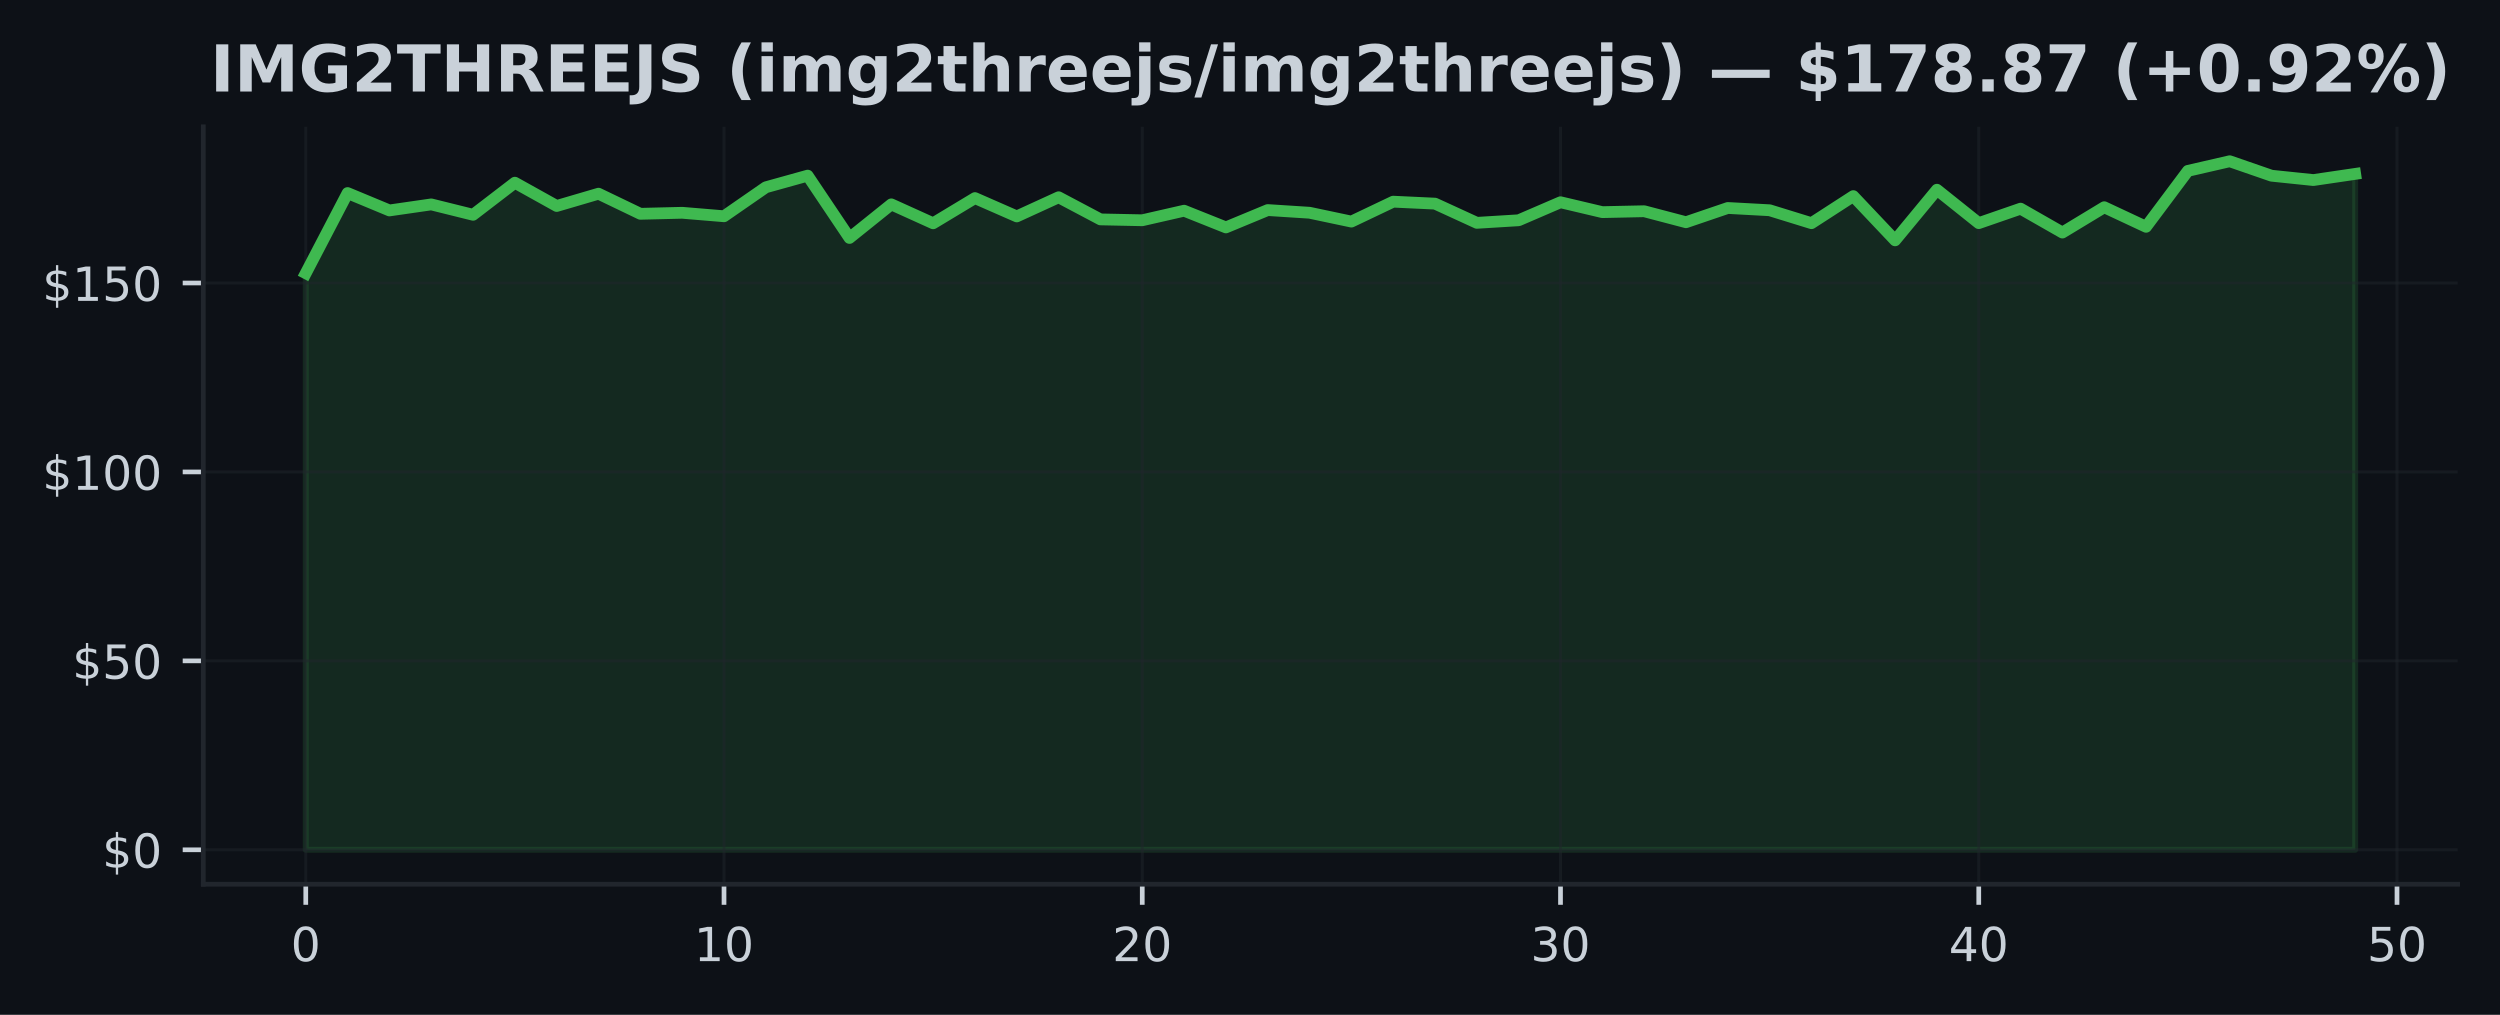
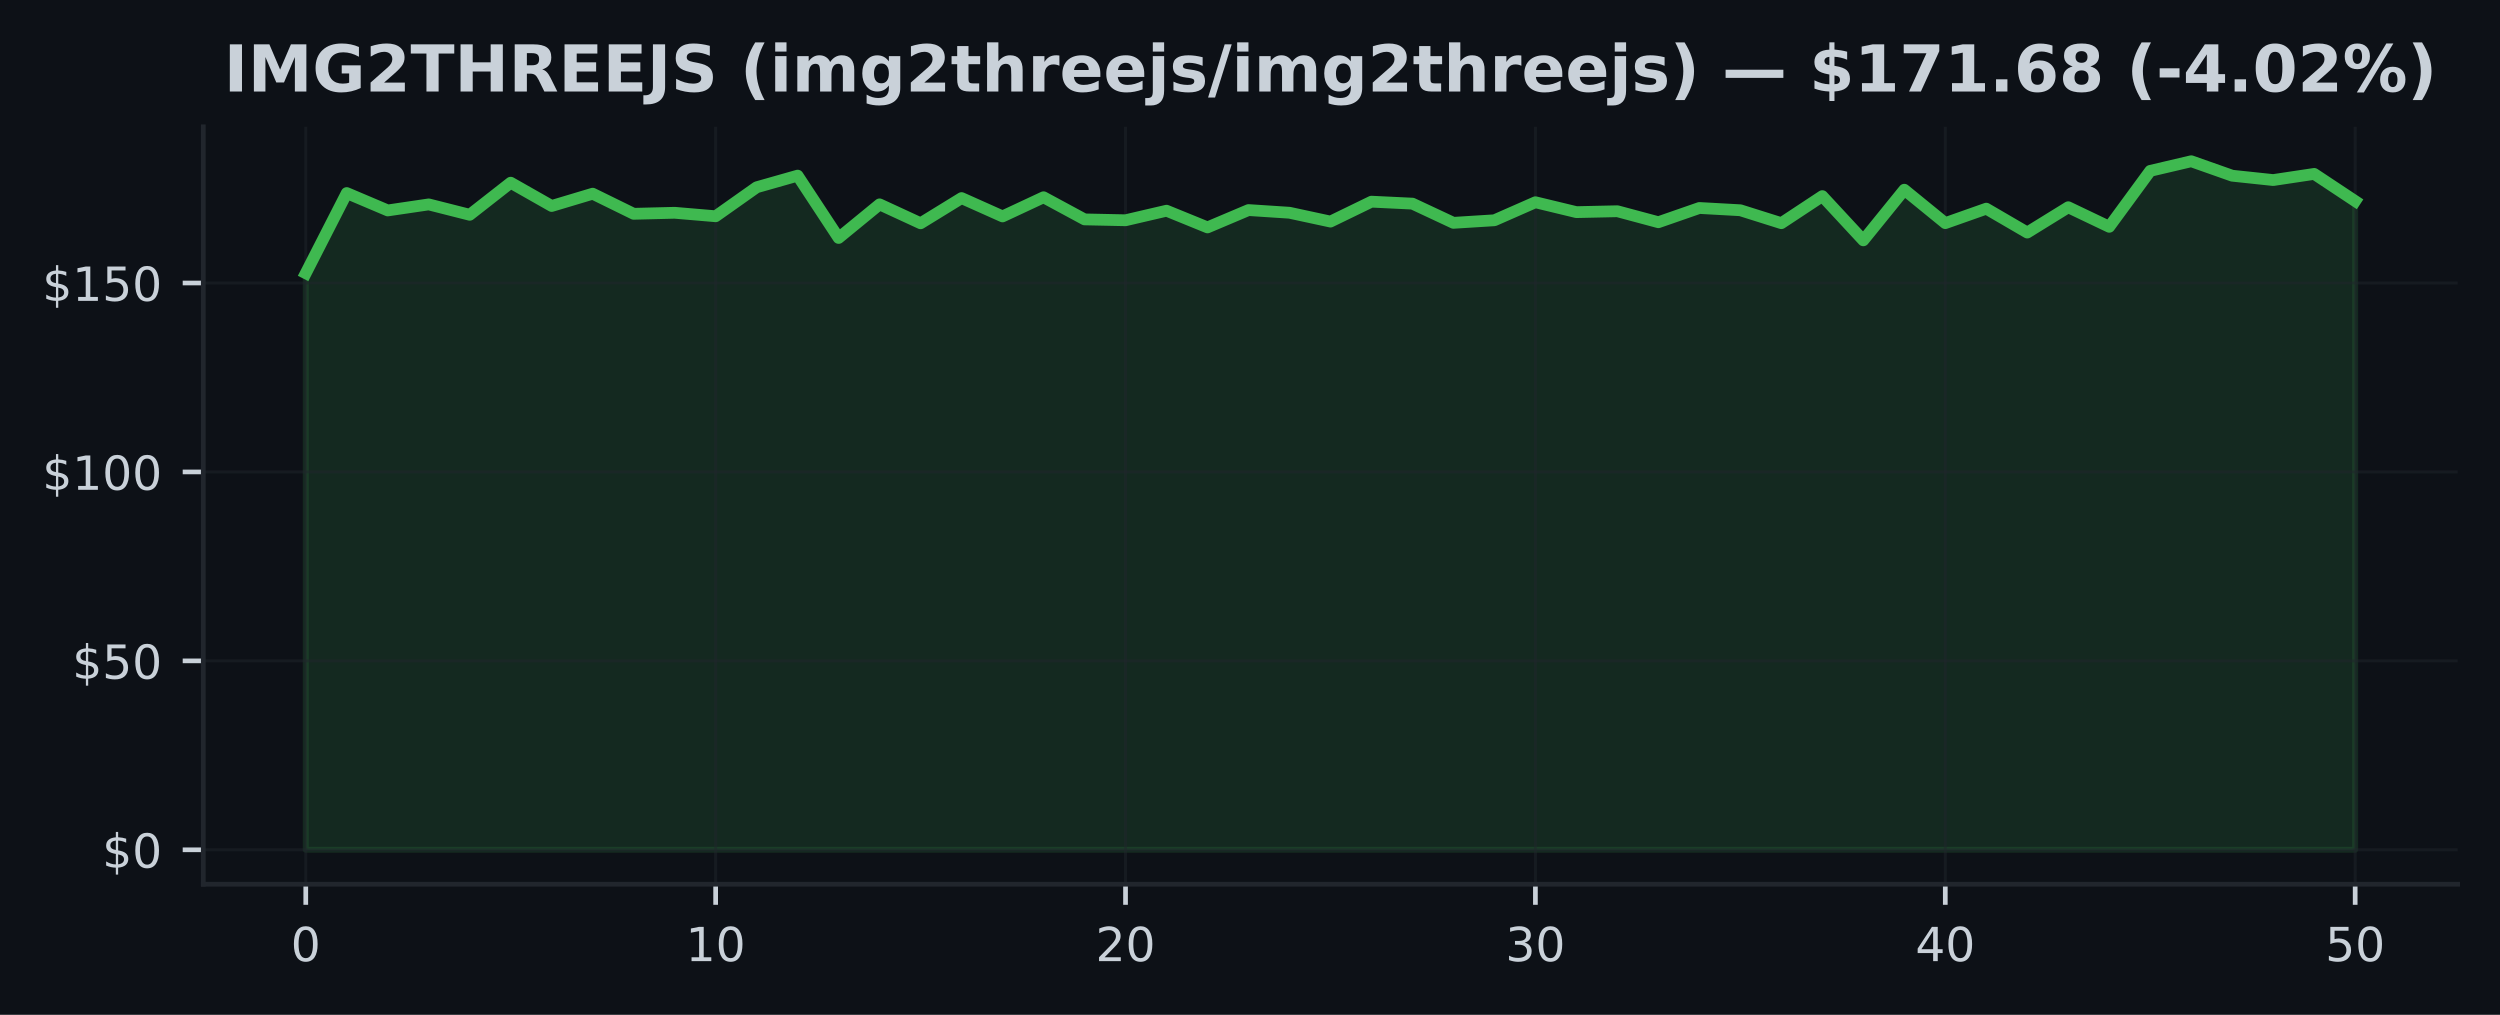
<svg xmlns="http://www.w3.org/2000/svg" xmlns:xlink="http://www.w3.org/1999/xlink" width="425pt" height="172.518pt" viewBox="0 0 425 172.518" version="1.1">
  <defs>
    <style type="text/css">*{stroke-linejoin: round; stroke-linecap: butt}</style>
  </defs>
  <g id="figure_1">
    <g id="patch_1">
      <path d="M 0 172.518  L 425 172.518  L 425 0  L 0 0  z " style="fill: #0d1117" />
    </g>
    <g id="axes_1">
      <g id="patch_2">
        <path d="M 34.56 150.318  L 417.8 150.318  L 417.8 21.558  L 34.56 21.558  z " style="fill: #0d1117" />
      </g>
      <g id="FillBetweenPolyCollection_1">
        <defs>
-           <path id="mef0cad6eb2" d="M 51.98 -28.053  L 51.98 -126.067  L 59.09 -139.698  L 66.2 -136.743  L 73.311 -137.771  L 80.421 -136.005  L 87.531 -141.459  L 94.641 -137.501  L 101.751 -139.589  L 108.862 -136.172  L 115.972 -136.345  L 123.082 -135.754  L 130.192 -140.681  L 137.302 -142.66  L 144.413 -132.067  L 151.523 -137.778  L 158.633 -134.559  L 165.743 -138.844  L 172.853 -135.729  L 179.964 -138.985  L 187.074 -135.221  L 194.184 -135.073  L 201.294 -136.699  L 208.404 -133.859  L 215.515 -136.808  L 222.625 -136.352  L 229.735 -134.848  L 236.845 -138.234  L 243.956 -137.9  L 251.066 -134.636  L 258.176 -135.073  L 265.286 -138.137  L 272.396 -136.454  L 279.507 -136.609  L 286.617 -134.739  L 293.727 -137.161  L 300.837 -136.776  L 307.947 -134.579  L 315.058 -139.178  L 322.168 -131.662  L 329.278 -140.264  L 336.388 -134.585  L 343.498 -137.045  L 350.609 -132.986  L 357.719 -137.29  L 364.829 -133.962  L 371.939 -143.469  L 379.049 -145.107  L 386.16 -142.647  L 393.27 -141.908  L 400.38 -142.955  L 400.38 -28.053  L 400.38 -28.053  L 393.27 -28.053  L 386.16 -28.053  L 379.049 -28.053  L 371.939 -28.053  L 364.829 -28.053  L 357.719 -28.053  L 350.609 -28.053  L 343.498 -28.053  L 336.388 -28.053  L 329.278 -28.053  L 322.168 -28.053  L 315.058 -28.053  L 307.947 -28.053  L 300.837 -28.053  L 293.727 -28.053  L 286.617 -28.053  L 279.507 -28.053  L 272.396 -28.053  L 265.286 -28.053  L 258.176 -28.053  L 251.066 -28.053  L 243.956 -28.053  L 236.845 -28.053  L 229.735 -28.053  L 222.625 -28.053  L 215.515 -28.053  L 208.404 -28.053  L 201.294 -28.053  L 194.184 -28.053  L 187.074 -28.053  L 179.964 -28.053  L 172.853 -28.053  L 165.743 -28.053  L 158.633 -28.053  L 151.523 -28.053  L 144.413 -28.053  L 137.302 -28.053  L 130.192 -28.053  L 123.082 -28.053  L 115.972 -28.053  L 108.862 -28.053  L 101.751 -28.053  L 94.641 -28.053  L 87.531 -28.053  L 80.421 -28.053  L 73.311 -28.053  L 66.2 -28.053  L 59.09 -28.053  L 51.98 -28.053  z " style="stroke: #3fb950; stroke-opacity: 0.15" />
+           <path id="mf35c13f6d4" d="M 51.98 -28.053  L 51.98 -126.067  L 58.948 -139.698  L 65.916 -136.743  L 72.884 -137.771  L 79.852 -136.005  L 86.82 -141.459  L 93.788 -137.501  L 100.756 -139.589  L 107.724 -136.172  L 114.692 -136.345  L 121.66 -135.754  L 128.628 -140.681  L 135.596 -142.66  L 142.564 -132.067  L 149.532 -137.778  L 156.5 -134.559  L 163.468 -138.844  L 170.436 -135.729  L 177.404 -138.985  L 184.372 -135.221  L 191.34 -135.073  L 198.308 -136.699  L 205.276 -133.859  L 212.244 -136.808  L 219.212 -136.352  L 226.18 -134.848  L 233.148 -138.234  L 240.116 -137.9  L 247.084 -134.636  L 254.052 -135.073  L 261.02 -138.137  L 267.988 -136.454  L 274.956 -136.609  L 281.924 -134.739  L 288.892 -137.161  L 295.86 -136.776  L 302.828 -134.579  L 309.796 -139.178  L 316.764 -131.662  L 323.732 -140.264  L 330.7 -134.585  L 337.668 -137.045  L 344.636 -132.986  L 351.604 -137.29  L 358.572 -133.962  L 365.54 -143.469  L 372.508 -145.107  L 379.476 -142.647  L 386.444 -141.908  L 393.412 -142.955  L 400.38 -138.337  L 400.38 -28.053  L 400.38 -28.053  L 393.412 -28.053  L 386.444 -28.053  L 379.476 -28.053  L 372.508 -28.053  L 365.54 -28.053  L 358.572 -28.053  L 351.604 -28.053  L 344.636 -28.053  L 337.668 -28.053  L 330.7 -28.053  L 323.732 -28.053  L 316.764 -28.053  L 309.796 -28.053  L 302.828 -28.053  L 295.86 -28.053  L 288.892 -28.053  L 281.924 -28.053  L 274.956 -28.053  L 267.988 -28.053  L 261.02 -28.053  L 254.052 -28.053  L 247.084 -28.053  L 240.116 -28.053  L 233.148 -28.053  L 226.18 -28.053  L 219.212 -28.053  L 212.244 -28.053  L 205.276 -28.053  L 198.308 -28.053  L 191.34 -28.053  L 184.372 -28.053  L 177.404 -28.053  L 170.436 -28.053  L 163.468 -28.053  L 156.5 -28.053  L 149.532 -28.053  L 142.564 -28.053  L 135.596 -28.053  L 128.628 -28.053  L 121.66 -28.053  L 114.692 -28.053  L 107.724 -28.053  L 100.756 -28.053  L 93.788 -28.053  L 86.82 -28.053  L 79.852 -28.053  L 72.884 -28.053  L 65.916 -28.053  L 58.948 -28.053  L 51.98 -28.053  z " style="stroke: #3fb950; stroke-opacity: 0.15" />
        </defs>
-         <g clip-path="url(#pb74f7e41b8)">
-           <use xlink:href="#mef0cad6eb2" x="0" y="172.518" style="fill: #3fb950; fill-opacity: 0.15; stroke: #3fb950; stroke-opacity: 0.15" />
+         <g clip-path="url(#p8107d7c7e3)">
+           <use xlink:href="#mf35c13f6d4" x="0" y="172.518" style="fill: #3fb950; fill-opacity: 0.15; stroke: #3fb950; stroke-opacity: 0.15" />
        </g>
      </g>
      <g id="matplotlib.axis_1">
        <g id="xtick_1">
          <g id="line2d_1">
-             <path d="M 51.98 150.318  L 51.98 21.558  " clip-path="url(#pb74f7e41b8)" style="fill: none; stroke: #21262d; stroke-opacity: 0.5; stroke-width: 0.5; stroke-linecap: square" />
+             <path d="M 51.98 150.318  L 51.98 21.558  " clip-path="url(#p8107d7c7e3)" style="fill: none; stroke: #21262d; stroke-opacity: 0.5; stroke-width: 0.5; stroke-linecap: square" />
          </g>
          <g id="line2d_2">
            <defs>
-               <path id="ma896ce52c9" d="M 0 0  L 0 3.5  " style="stroke: #c9d1d9; stroke-width: 0.8" />
+               <path id="mbbe0fc9369" d="M 0 0  L 0 3.5  " style="stroke: #c9d1d9; stroke-width: 0.8" />
            </defs>
            <g>
-               <use xlink:href="#ma896ce52c9" x="51.98" y="150.318" style="fill: #c9d1d9; stroke: #c9d1d9; stroke-width: 0.8" />
+               <use xlink:href="#mbbe0fc9369" x="51.98" y="150.318" style="fill: #c9d1d9; stroke: #c9d1d9; stroke-width: 0.8" />
            </g>
          </g>
          <g id="text_1">
            <g style="fill: #c9d1d9" transform="translate(49.435 163.3964) scale(0.08 -0.08)">
              <defs>
                <path id="DejaVuSans-13" d="M 2034 4250  Q 1547 4250 1301 3770  Q 1056 3291 1056 2328  Q 1056 1369 1301 889  Q 1547 409 2034 409  Q 2525 409 2770 889  Q 3016 1369 3016 2328  Q 3016 3291 2770 3770  Q 2525 4250 2034 4250  z M 2034 4750  Q 2819 4750 3233 4129  Q 3647 3509 3647 2328  Q 3647 1150 3233 529  Q 2819 -91 2034 -91  Q 1250 -91 836 529  Q 422 1150 422 2328  Q 422 3509 836 4129  Q 1250 4750 2034 4750  z " transform="scale(0.015625)" />
              </defs>
              <use xlink:href="#DejaVuSans-13" />
            </g>
          </g>
        </g>
        <g id="xtick_2">
          <g id="line2d_3">
-             <path d="M 123.082 150.318  L 123.082 21.558  " clip-path="url(#pb74f7e41b8)" style="fill: none; stroke: #21262d; stroke-opacity: 0.5; stroke-width: 0.5; stroke-linecap: square" />
+             <path d="M 121.66 150.318  L 121.66 21.558  " clip-path="url(#p8107d7c7e3)" style="fill: none; stroke: #21262d; stroke-opacity: 0.5; stroke-width: 0.5; stroke-linecap: square" />
          </g>
          <g id="line2d_4">
            <g>
-               <use xlink:href="#ma896ce52c9" x="123.082" y="150.318" style="fill: #c9d1d9; stroke: #c9d1d9; stroke-width: 0.8" />
+               <use xlink:href="#mbbe0fc9369" x="121.66" y="150.318" style="fill: #c9d1d9; stroke: #c9d1d9; stroke-width: 0.8" />
            </g>
          </g>
          <g id="text_2">
-             <g style="fill: #c9d1d9" transform="translate(117.992 163.3964) scale(0.08 -0.08)">
+             <g style="fill: #c9d1d9" transform="translate(116.57 163.3964) scale(0.08 -0.08)">
              <defs>
                <path id="DejaVuSans-14" d="M 794 531  L 1825 531  L 1825 4091  L 703 3866  L 703 4441  L 1819 4666  L 2450 4666  L 2450 531  L 3481 531  L 3481 0  L 794 0  L 794 531  z " transform="scale(0.015625)" />
              </defs>
              <use xlink:href="#DejaVuSans-14" />
              <use xlink:href="#DejaVuSans-13" transform="translate(63.625 0)" />
            </g>
          </g>
        </g>
        <g id="xtick_3">
          <g id="line2d_5">
-             <path d="M 194.184 150.318  L 194.184 21.558  " clip-path="url(#pb74f7e41b8)" style="fill: none; stroke: #21262d; stroke-opacity: 0.5; stroke-width: 0.5; stroke-linecap: square" />
+             <path d="M 191.34 150.318  L 191.34 21.558  " clip-path="url(#p8107d7c7e3)" style="fill: none; stroke: #21262d; stroke-opacity: 0.5; stroke-width: 0.5; stroke-linecap: square" />
          </g>
          <g id="line2d_6">
            <g>
-               <use xlink:href="#ma896ce52c9" x="194.184" y="150.318" style="fill: #c9d1d9; stroke: #c9d1d9; stroke-width: 0.8" />
+               <use xlink:href="#mbbe0fc9369" x="191.34" y="150.318" style="fill: #c9d1d9; stroke: #c9d1d9; stroke-width: 0.8" />
            </g>
          </g>
          <g id="text_3">
-             <g style="fill: #c9d1d9" transform="translate(189.0941 163.3964) scale(0.08 -0.08)">
+             <g style="fill: #c9d1d9" transform="translate(186.25 163.3964) scale(0.08 -0.08)">
              <defs>
                <path id="DejaVuSans-15" d="M 1228 531  L 3431 531  L 3431 0  L 469 0  L 469 531  Q 828 903 1448 1529  Q 2069 2156 2228 2338  Q 2531 2678 2651 2914  Q 2772 3150 2772 3378  Q 2772 3750 2511 3984  Q 2250 4219 1831 4219  Q 1534 4219 1204 4116  Q 875 4013 500 3803  L 500 4441  Q 881 4594 1212 4672  Q 1544 4750 1819 4750  Q 2544 4750 2975 4387  Q 3406 4025 3406 3419  Q 3406 3131 3298 2873  Q 3191 2616 2906 2266  Q 2828 2175 2409 1742  Q 1991 1309 1228 531  z " transform="scale(0.015625)" />
              </defs>
              <use xlink:href="#DejaVuSans-15" />
              <use xlink:href="#DejaVuSans-13" transform="translate(63.625 0)" />
            </g>
          </g>
        </g>
        <g id="xtick_4">
          <g id="line2d_7">
-             <path d="M 265.286 150.318  L 265.286 21.558  " clip-path="url(#pb74f7e41b8)" style="fill: none; stroke: #21262d; stroke-opacity: 0.5; stroke-width: 0.5; stroke-linecap: square" />
+             <path d="M 261.02 150.318  L 261.02 21.558  " clip-path="url(#p8107d7c7e3)" style="fill: none; stroke: #21262d; stroke-opacity: 0.5; stroke-width: 0.5; stroke-linecap: square" />
          </g>
          <g id="line2d_8">
            <g>
-               <use xlink:href="#ma896ce52c9" x="265.286" y="150.318" style="fill: #c9d1d9; stroke: #c9d1d9; stroke-width: 0.8" />
+               <use xlink:href="#mbbe0fc9369" x="261.02" y="150.318" style="fill: #c9d1d9; stroke: #c9d1d9; stroke-width: 0.8" />
            </g>
          </g>
          <g id="text_4">
-             <g style="fill: #c9d1d9" transform="translate(260.1961 163.3964) scale(0.08 -0.08)">
+             <g style="fill: #c9d1d9" transform="translate(255.93 163.3964) scale(0.08 -0.08)">
              <defs>
                <path id="DejaVuSans-16" d="M 2597 2516  Q 3050 2419 3304 2112  Q 3559 1806 3559 1356  Q 3559 666 3084 287  Q 2609 -91 1734 -91  Q 1441 -91 1130 -33  Q 819 25 488 141  L 488 750  Q 750 597 1062 519  Q 1375 441 1716 441  Q 2309 441 2620 675  Q 2931 909 2931 1356  Q 2931 1769 2642 2001  Q 2353 2234 1838 2234  L 1294 2234  L 1294 2753  L 1863 2753  Q 2328 2753 2575 2939  Q 2822 3125 2822 3475  Q 2822 3834 2567 4026  Q 2313 4219 1838 4219  Q 1578 4219 1281 4162  Q 984 4106 628 3988  L 628 4550  Q 988 4650 1302 4700  Q 1616 4750 1894 4750  Q 2613 4750 3031 4423  Q 3450 4097 3450 3541  Q 3450 3153 3228 2886  Q 3006 2619 2597 2516  z " transform="scale(0.015625)" />
              </defs>
              <use xlink:href="#DejaVuSans-16" />
              <use xlink:href="#DejaVuSans-13" transform="translate(63.625 0)" />
            </g>
          </g>
        </g>
        <g id="xtick_5">
          <g id="line2d_9">
-             <path d="M 336.388 150.318  L 336.388 21.558  " clip-path="url(#pb74f7e41b8)" style="fill: none; stroke: #21262d; stroke-opacity: 0.5; stroke-width: 0.5; stroke-linecap: square" />
+             <path d="M 330.7 150.318  L 330.7 21.558  " clip-path="url(#p8107d7c7e3)" style="fill: none; stroke: #21262d; stroke-opacity: 0.5; stroke-width: 0.5; stroke-linecap: square" />
          </g>
          <g id="line2d_10">
            <g>
-               <use xlink:href="#ma896ce52c9" x="336.388" y="150.318" style="fill: #c9d1d9; stroke: #c9d1d9; stroke-width: 0.8" />
+               <use xlink:href="#mbbe0fc9369" x="330.7" y="150.318" style="fill: #c9d1d9; stroke: #c9d1d9; stroke-width: 0.8" />
            </g>
          </g>
          <g id="text_5">
-             <g style="fill: #c9d1d9" transform="translate(331.2982 163.3964) scale(0.08 -0.08)">
+             <g style="fill: #c9d1d9" transform="translate(325.61 163.3964) scale(0.08 -0.08)">
              <defs>
                <path id="DejaVuSans-17" d="M 2419 4116  L 825 1625  L 2419 1625  L 2419 4116  z M 2253 4666  L 3047 4666  L 3047 1625  L 3713 1625  L 3713 1100  L 3047 1100  L 3047 0  L 2419 0  L 2419 1100  L 313 1100  L 313 1709  L 2253 4666  z " transform="scale(0.015625)" />
              </defs>
              <use xlink:href="#DejaVuSans-17" />
              <use xlink:href="#DejaVuSans-13" transform="translate(63.625 0)" />
            </g>
          </g>
        </g>
        <g id="xtick_6">
          <g id="line2d_11">
-             <path d="M 407.49 150.318  L 407.49 21.558  " clip-path="url(#pb74f7e41b8)" style="fill: none; stroke: #21262d; stroke-opacity: 0.5; stroke-width: 0.5; stroke-linecap: square" />
+             <path d="M 400.38 150.318  L 400.38 21.558  " clip-path="url(#p8107d7c7e3)" style="fill: none; stroke: #21262d; stroke-opacity: 0.5; stroke-width: 0.5; stroke-linecap: square" />
          </g>
          <g id="line2d_12">
            <g>
-               <use xlink:href="#ma896ce52c9" x="407.49" y="150.318" style="fill: #c9d1d9; stroke: #c9d1d9; stroke-width: 0.8" />
+               <use xlink:href="#mbbe0fc9369" x="400.38" y="150.318" style="fill: #c9d1d9; stroke: #c9d1d9; stroke-width: 0.8" />
            </g>
          </g>
          <g id="text_6">
-             <g style="fill: #c9d1d9" transform="translate(402.4002 163.3964) scale(0.08 -0.08)">
+             <g style="fill: #c9d1d9" transform="translate(395.29 163.3964) scale(0.08 -0.08)">
              <defs>
                <path id="DejaVuSans-18" d="M 691 4666  L 3169 4666  L 3169 4134  L 1269 4134  L 1269 2991  Q 1406 3038 1543 3061  Q 1681 3084 1819 3084  Q 2600 3084 3056 2656  Q 3513 2228 3513 1497  Q 3513 744 3044 326  Q 2575 -91 1722 -91  Q 1428 -91 1123 -41  Q 819 9 494 109  L 494 744  Q 775 591 1075 516  Q 1375 441 1709 441  Q 2250 441 2565 725  Q 2881 1009 2881 1497  Q 2881 1984 2565 2268  Q 2250 2553 1709 2553  Q 1456 2553 1204 2497  Q 953 2441 691 2322  L 691 4666  z " transform="scale(0.015625)" />
              </defs>
              <use xlink:href="#DejaVuSans-18" />
              <use xlink:href="#DejaVuSans-13" transform="translate(63.625 0)" />
            </g>
          </g>
        </g>
      </g>
      <g id="matplotlib.axis_2">
        <g id="ytick_1">
          <g id="line2d_13">
-             <path d="M 34.56 144.466  L 417.8 144.466  " clip-path="url(#pb74f7e41b8)" style="fill: none; stroke: #21262d; stroke-opacity: 0.5; stroke-width: 0.5; stroke-linecap: square" />
+             <path d="M 34.56 144.466  L 417.8 144.466  " clip-path="url(#p8107d7c7e3)" style="fill: none; stroke: #21262d; stroke-opacity: 0.5; stroke-width: 0.5; stroke-linecap: square" />
          </g>
          <g id="line2d_14">
            <defs>
-               <path id="m8ad47b5cbd" d="M 0 0  L -3.5 0  " style="stroke: #c9d1d9; stroke-width: 0.8" />
+               <path id="m50ea59bd11" d="M 0 0  L -3.5 0  " style="stroke: #c9d1d9; stroke-width: 0.8" />
            </defs>
            <g>
-               <use xlink:href="#m8ad47b5cbd" x="34.56" y="144.466" style="fill: #c9d1d9; stroke: #c9d1d9; stroke-width: 0.8" />
+               <use xlink:href="#m50ea59bd11" x="34.56" y="144.466" style="fill: #c9d1d9; stroke: #c9d1d9; stroke-width: 0.8" />
            </g>
          </g>
          <g id="text_7">
            <g style="fill: #c9d1d9" transform="translate(17.38 147.5049) scale(0.08 -0.08)">
              <defs>
                <path id="DejaVuSans-7" d="M 2163 -941  L 1850 -941  L 1847 0  Q 1519 6 1191 76  Q 863 147 531 288  L 531 850  Q 850 650 1176 548  Q 1503 447 1850 444  L 1850 1869  Q 1159 1981 845 2250  Q 531 2519 531 2988  Q 531 3497 872 3790  Q 1213 4084 1850 4128  L 1850 4863  L 2163 4863  L 2163 4138  Q 2453 4125 2725 4076  Q 2997 4028 3256 3944  L 3256 3397  Q 2997 3528 2723 3600  Q 2450 3672 2163 3684  L 2163 2350  Q 2872 2241 3206 1959  Q 3541 1678 3541 1191  Q 3541 663 3186 358  Q 2831 53 2163 6  L 2163 -941  z M 1850 2406  L 1850 3688  Q 1488 3647 1297 3481  Q 1106 3316 1106 3041  Q 1106 2772 1282 2622  Q 1459 2472 1850 2406  z M 2163 1806  L 2163 453  Q 2559 506 2761 678  Q 2963 850 2963 1131  Q 2963 1406 2770 1568  Q 2578 1731 2163 1806  z " transform="scale(0.015625)" />
              </defs>
              <use xlink:href="#DejaVuSans-7" />
              <use xlink:href="#DejaVuSans-13" transform="translate(63.625 0)" />
            </g>
          </g>
        </g>
        <g id="ytick_2">
          <g id="line2d_15">
-             <path d="M 34.56 112.347  L 417.8 112.347  " clip-path="url(#pb74f7e41b8)" style="fill: none; stroke: #21262d; stroke-opacity: 0.5; stroke-width: 0.5; stroke-linecap: square" />
+             <path d="M 34.56 112.347  L 417.8 112.347  " clip-path="url(#p8107d7c7e3)" style="fill: none; stroke: #21262d; stroke-opacity: 0.5; stroke-width: 0.5; stroke-linecap: square" />
          </g>
          <g id="line2d_16">
            <g>
-               <use xlink:href="#m8ad47b5cbd" x="34.56" y="112.347" style="fill: #c9d1d9; stroke: #c9d1d9; stroke-width: 0.8" />
+               <use xlink:href="#m50ea59bd11" x="34.56" y="112.347" style="fill: #c9d1d9; stroke: #c9d1d9; stroke-width: 0.8" />
            </g>
          </g>
          <g id="text_8">
            <g style="fill: #c9d1d9" transform="translate(12.29 115.3859) scale(0.08 -0.08)">
              <use xlink:href="#DejaVuSans-7" />
              <use xlink:href="#DejaVuSans-18" transform="translate(63.625 0)" />
              <use xlink:href="#DejaVuSans-13" transform="translate(127.25 0)" />
            </g>
          </g>
        </g>
        <g id="ytick_3">
          <g id="line2d_17">
-             <path d="M 34.56 80.228  L 417.8 80.228  " clip-path="url(#pb74f7e41b8)" style="fill: none; stroke: #21262d; stroke-opacity: 0.5; stroke-width: 0.5; stroke-linecap: square" />
+             <path d="M 34.56 80.228  L 417.8 80.228  " clip-path="url(#p8107d7c7e3)" style="fill: none; stroke: #21262d; stroke-opacity: 0.5; stroke-width: 0.5; stroke-linecap: square" />
          </g>
          <g id="line2d_18">
            <g>
-               <use xlink:href="#m8ad47b5cbd" x="34.56" y="80.228" style="fill: #c9d1d9; stroke: #c9d1d9; stroke-width: 0.8" />
+               <use xlink:href="#m50ea59bd11" x="34.56" y="80.228" style="fill: #c9d1d9; stroke: #c9d1d9; stroke-width: 0.8" />
            </g>
          </g>
          <g id="text_9">
            <g style="fill: #c9d1d9" transform="translate(7.2 83.2669) scale(0.08 -0.08)">
              <use xlink:href="#DejaVuSans-7" />
              <use xlink:href="#DejaVuSans-14" transform="translate(63.625 0)" />
              <use xlink:href="#DejaVuSans-13" transform="translate(127.25 0)" />
              <use xlink:href="#DejaVuSans-13" transform="translate(190.875 0)" />
            </g>
          </g>
        </g>
        <g id="ytick_4">
          <g id="line2d_19">
-             <path d="M 34.56 48.109  L 417.8 48.109  " clip-path="url(#pb74f7e41b8)" style="fill: none; stroke: #21262d; stroke-opacity: 0.5; stroke-width: 0.5; stroke-linecap: square" />
+             <path d="M 34.56 48.109  L 417.8 48.109  " clip-path="url(#p8107d7c7e3)" style="fill: none; stroke: #21262d; stroke-opacity: 0.5; stroke-width: 0.5; stroke-linecap: square" />
          </g>
          <g id="line2d_20">
            <g>
-               <use xlink:href="#m8ad47b5cbd" x="34.56" y="48.109" style="fill: #c9d1d9; stroke: #c9d1d9; stroke-width: 0.8" />
+               <use xlink:href="#m50ea59bd11" x="34.56" y="48.109" style="fill: #c9d1d9; stroke: #c9d1d9; stroke-width: 0.8" />
            </g>
          </g>
          <g id="text_10">
            <g style="fill: #c9d1d9" transform="translate(7.2 51.14788) scale(0.08 -0.08)">
              <use xlink:href="#DejaVuSans-7" />
              <use xlink:href="#DejaVuSans-14" transform="translate(63.625 0)" />
              <use xlink:href="#DejaVuSans-18" transform="translate(127.25 0)" />
              <use xlink:href="#DejaVuSans-13" transform="translate(190.875 0)" />
            </g>
          </g>
        </g>
      </g>
      <g id="line2d_21">
-         <path d="M 51.98 46.451  L 59.09 32.82  L 66.2 35.775  L 73.311 34.747  L 80.421 36.514  L 87.531 31.06  L 94.641 35.017  L 101.751 32.929  L 108.862 36.347  L 115.972 36.173  L 123.082 36.764  L 130.192 31.837  L 137.302 29.858  L 144.413 40.451  L 151.523 34.741  L 158.633 37.959  L 165.743 33.674  L 172.853 36.79  L 179.964 33.533  L 187.074 37.297  L 194.184 37.445  L 201.294 35.82  L 208.404 38.659  L 215.515 35.711  L 222.625 36.167  L 229.735 37.67  L 236.845 34.284  L 243.956 34.619  L 251.066 37.882  L 258.176 37.445  L 265.286 34.381  L 272.396 36.064  L 279.507 35.91  L 286.617 37.779  L 293.727 35.357  L 300.837 35.743  L 307.947 37.94  L 315.058 33.34  L 322.168 40.856  L 329.278 32.255  L 336.388 37.933  L 343.498 35.473  L 350.609 39.533  L 357.719 35.229  L 364.829 38.556  L 371.939 29.049  L 379.049 27.411  L 386.16 29.871  L 393.27 30.61  L 400.38 29.563  " clip-path="url(#pb74f7e41b8)" style="fill: none; stroke: #3fb950; stroke-width: 2; stroke-linecap: square" />
+         <path d="M 51.98 46.451  L 58.948 32.82  L 65.916 35.775  L 72.884 34.747  L 79.852 36.514  L 86.82 31.06  L 93.788 35.017  L 100.756 32.929  L 107.724 36.347  L 114.692 36.173  L 121.66 36.764  L 128.628 31.837  L 135.596 29.858  L 142.564 40.451  L 149.532 34.741  L 156.5 37.959  L 163.468 33.674  L 170.436 36.79  L 177.404 33.533  L 184.372 37.297  L 191.34 37.445  L 198.308 35.82  L 205.276 38.659  L 212.244 35.711  L 219.212 36.167  L 226.18 37.67  L 233.148 34.284  L 240.116 34.619  L 247.084 37.882  L 254.052 37.445  L 261.02 34.381  L 267.988 36.064  L 274.956 35.91  L 281.924 37.779  L 288.892 35.357  L 295.86 35.743  L 302.828 37.94  L 309.796 33.34  L 316.764 40.856  L 323.732 32.255  L 330.7 37.933  L 337.668 35.473  L 344.636 39.533  L 351.604 35.229  L 358.572 38.556  L 365.54 29.049  L 372.508 27.411  L 379.476 29.871  L 386.444 30.61  L 393.412 29.563  L 400.38 34.182  " clip-path="url(#p8107d7c7e3)" style="fill: none; stroke: #3fb950; stroke-width: 2; stroke-linecap: square" />
      </g>
      <g id="patch_3">
        <path d="M 34.56 150.318  L 34.56 21.558  " style="fill: none; stroke: #21262d; stroke-width: 0.8; stroke-linejoin: miter; stroke-linecap: square" />
      </g>
      <g id="patch_4">
        <path d="M 34.56 150.318  L 417.8 150.318  " style="fill: none; stroke: #21262d; stroke-width: 0.8; stroke-linejoin: miter; stroke-linecap: square" />
      </g>
      <g id="text_11">
-         <g style="fill: #c9d1d9" transform="translate(35.73305 15.55828) scale(0.11 -0.11)">
+         <g style="fill: #c9d1d9" transform="translate(38.05938 15.55828) scale(0.11 -0.11)">
          <defs>
            <path id="DejaVuSans-Bold-2c" d="M 588 4666  L 1791 4666  L 1791 0  L 588 0  L 588 4666  z " transform="scale(0.015625)" />
            <path id="DejaVuSans-Bold-30" d="M 588 4666  L 2119 4666  L 3181 2169  L 4250 4666  L 5778 4666  L 5778 0  L 4641 0  L 4641 3413  L 3566 897  L 2803 897  L 1728 3413  L 1728 0  L 588 0  L 588 4666  z " transform="scale(0.015625)" />
            <path id="DejaVuSans-Bold-2a" d="M 4781 347  Q 4331 128 3847 18  Q 3363 -91 2847 -91  Q 1681 -91 1000 561  Q 319 1213 319 2328  Q 319 3456 1012 4103  Q 1706 4750 2913 4750  Q 3378 4750 3804 4662  Q 4231 4575 4609 4403  L 4609 3438  Q 4219 3659 3833 3768  Q 3447 3878 3059 3878  Q 2341 3878 1952 3476  Q 1563 3075 1563 2328  Q 1563 1588 1938 1184  Q 2313 781 3003 781  Q 3191 781 3352 804  Q 3513 828 3641 878  L 3641 1784  L 2906 1784  L 2906 2591  L 4781 2591  L 4781 347  z " transform="scale(0.015625)" />
            <path id="DejaVuSans-Bold-15" d="M 1844 884  L 3897 884  L 3897 0  L 506 0  L 506 884  L 2209 2388  Q 2438 2594 2547 2791  Q 2656 2988 2656 3200  Q 2656 3528 2436 3728  Q 2216 3928 1850 3928  Q 1569 3928 1234 3808  Q 900 3688 519 3450  L 519 4475  Q 925 4609 1322 4679  Q 1719 4750 2100 4750  Q 2938 4750 3402 4381  Q 3866 4013 3866 3353  Q 3866 2972 3669 2642  Q 3472 2313 2841 1759  L 1844 884  z " transform="scale(0.015625)" />
            <path id="DejaVuSans-Bold-37" d="M 31 4666  L 4331 4666  L 4331 3756  L 2784 3756  L 2784 0  L 1581 0  L 1581 3756  L 31 3756  L 31 4666  z " transform="scale(0.015625)" />
            <path id="DejaVuSans-Bold-2b" d="M 588 4666  L 1791 4666  L 1791 2888  L 3566 2888  L 3566 4666  L 4769 4666  L 4769 0  L 3566 0  L 3566 1978  L 1791 1978  L 1791 0  L 588 0  L 588 4666  z " transform="scale(0.015625)" />
            <path id="DejaVuSans-Bold-35" d="M 2297 2597  Q 2675 2597 2839 2737  Q 3003 2878 3003 3200  Q 3003 3519 2839 3656  Q 2675 3794 2297 3794  L 1791 3794  L 1791 2597  L 2297 2597  z M 1791 1766  L 1791 0  L 588 0  L 588 4666  L 2425 4666  Q 3347 4666 3776 4356  Q 4206 4047 4206 3378  Q 4206 2916 3982 2619  Q 3759 2322 3309 2181  Q 3556 2125 3751 1926  Q 3947 1728 4147 1325  L 4800 0  L 3519 0  L 2950 1159  Q 2778 1509 2601 1637  Q 2425 1766 2131 1766  L 1791 1766  z " transform="scale(0.015625)" />
            <path id="DejaVuSans-Bold-28" d="M 588 4666  L 3834 4666  L 3834 3756  L 1791 3756  L 1791 2888  L 3713 2888  L 3713 1978  L 1791 1978  L 1791 909  L 3903 909  L 3903 0  L 588 0  L 588 4666  z " transform="scale(0.015625)" />
            <path id="DejaVuSans-Bold-2d" d="M 588 4666  L 1791 4666  L 1791 453  Q 1791 -419 1317 -850  Q 844 -1281 -116 -1281  L -359 -1281  L -359 -372  L -172 -372  Q 203 -372 395 -162  Q 588 47 588 453  L 588 4666  z " transform="scale(0.015625)" />
            <path id="DejaVuSans-Bold-36" d="M 3834 4519  L 3834 3531  Q 3450 3703 3084 3790  Q 2719 3878 2394 3878  Q 1963 3878 1756 3759  Q 1550 3641 1550 3391  Q 1550 3203 1689 3098  Q 1828 2994 2194 2919  L 2706 2816  Q 3484 2659 3812 2340  Q 4141 2022 4141 1434  Q 4141 663 3683 286  Q 3225 -91 2284 -91  Q 1841 -91 1394 -6  Q 947 78 500 244  L 500 1259  Q 947 1022 1364 901  Q 1781 781 2169 781  Q 2563 781 2772 912  Q 2981 1044 2981 1288  Q 2981 1506 2839 1625  Q 2697 1744 2272 1838  L 1806 1941  Q 1106 2091 782 2419  Q 459 2747 459 3303  Q 459 4000 909 4375  Q 1359 4750 2203 4750  Q 2588 4750 2994 4692  Q 3400 4634 3834 4519  z " transform="scale(0.015625)" />
            <path id="DejaVuSans-Bold-3" transform="scale(0.015625)" />
            <path id="DejaVuSans-Bold-b" d="M 2413 -844  L 1484 -844  Q 1006 -72 778 623  Q 550 1319 550 2003  Q 550 2688 779 3389  Q 1009 4091 1484 4856  L 2413 4856  Q 2013 4116 1813 3408  Q 1613 2700 1613 2009  Q 1613 1319 1811 609  Q 2009 -100 2413 -844  z " transform="scale(0.015625)" />
            <path id="DejaVuSans-Bold-4c" d="M 538 3500  L 1656 3500  L 1656 0  L 538 0  L 538 3500  z M 538 4863  L 1656 4863  L 1656 3950  L 538 3950  L 538 4863  z " transform="scale(0.015625)" />
            <path id="DejaVuSans-Bold-50" d="M 3781 2919  Q 3994 3244 4286 3414  Q 4578 3584 4928 3584  Q 5531 3584 5847 3212  Q 6163 2841 6163 2131  L 6163 0  L 5038 0  L 5038 1825  Q 5041 1866 5042 1909  Q 5044 1953 5044 2034  Q 5044 2406 4934 2573  Q 4825 2741 4581 2741  Q 4263 2741 4089 2478  Q 3916 2216 3909 1719  L 3909 0  L 2784 0  L 2784 1825  Q 2784 2406 2684 2573  Q 2584 2741 2328 2741  Q 2006 2741 1831 2477  Q 1656 2213 1656 1722  L 1656 0  L 531 0  L 531 3500  L 1656 3500  L 1656 2988  Q 1863 3284 2130 3434  Q 2397 3584 2719 3584  Q 3081 3584 3359 3409  Q 3638 3234 3781 2919  z " transform="scale(0.015625)" />
            <path id="DejaVuSans-Bold-4a" d="M 2919 594  Q 2688 288 2409 144  Q 2131 0 1766 0  Q 1125 0 706 504  Q 288 1009 288 1791  Q 288 2575 706 3076  Q 1125 3578 1766 3578  Q 2131 3578 2409 3434  Q 2688 3291 2919 2981  L 2919 3500  L 4044 3500  L 4044 353  Q 4044 -491 3511 -936  Q 2978 -1381 1966 -1381  Q 1638 -1381 1331 -1331  Q 1025 -1281 716 -1178  L 716 -306  Q 1009 -475 1290 -558  Q 1572 -641 1856 -641  Q 2406 -641 2662 -400  Q 2919 -159 2919 353  L 2919 594  z M 2181 2772  Q 1834 2772 1640 2515  Q 1447 2259 1447 1791  Q 1447 1309 1634 1061  Q 1822 813 2181 813  Q 2531 813 2725 1069  Q 2919 1325 2919 1791  Q 2919 2259 2725 2515  Q 2531 2772 2181 2772  z " transform="scale(0.015625)" />
            <path id="DejaVuSans-Bold-57" d="M 1759 4494  L 1759 3500  L 2913 3500  L 2913 2700  L 1759 2700  L 1759 1216  Q 1759 972 1856 886  Q 1953 800 2241 800  L 2816 800  L 2816 0  L 1856 0  Q 1194 0 917 276  Q 641 553 641 1216  L 641 2700  L 84 2700  L 84 3500  L 641 3500  L 641 4494  L 1759 4494  z " transform="scale(0.015625)" />
            <path id="DejaVuSans-Bold-4b" d="M 4056 2131  L 4056 0  L 2931 0  L 2931 347  L 2931 1625  Q 2931 2084 2911 2256  Q 2891 2428 2841 2509  Q 2775 2619 2662 2680  Q 2550 2741 2406 2741  Q 2056 2741 1856 2470  Q 1656 2200 1656 1722  L 1656 0  L 538 0  L 538 4863  L 1656 4863  L 1656 2988  Q 1909 3294 2193 3439  Q 2478 3584 2822 3584  Q 3428 3584 3742 3212  Q 4056 2841 4056 2131  z " transform="scale(0.015625)" />
            <path id="DejaVuSans-Bold-55" d="M 3138 2547  Q 2991 2616 2845 2648  Q 2700 2681 2553 2681  Q 2122 2681 1889 2404  Q 1656 2128 1656 1613  L 1656 0  L 538 0  L 538 3500  L 1656 3500  L 1656 2925  Q 1872 3269 2151 3426  Q 2431 3584 2822 3584  Q 2878 3584 2943 3579  Q 3009 3575 3134 3559  L 3138 2547  z " transform="scale(0.015625)" />
            <path id="DejaVuSans-Bold-48" d="M 4031 1759  L 4031 1441  L 1416 1441  Q 1456 1047 1700 850  Q 1944 653 2381 653  Q 2734 653 3104 758  Q 3475 863 3866 1075  L 3866 213  Q 3469 63 3072 -14  Q 2675 -91 2278 -91  Q 1328 -91 801 392  Q 275 875 275 1747  Q 275 2603 792 3093  Q 1309 3584 2216 3584  Q 3041 3584 3536 3087  Q 4031 2591 4031 1759  z M 2881 2131  Q 2881 2450 2695 2645  Q 2509 2841 2209 2841  Q 1884 2841 1681 2658  Q 1478 2475 1428 2131  L 2881 2131  z " transform="scale(0.015625)" />
            <path id="DejaVuSans-Bold-4d" d="M 538 3500  L 1656 3500  L 1656 63  Q 1656 -641 1318 -1011  Q 981 -1381 341 -1381  L -213 -1381  L -213 -647  L -19 -647  Q 300 -647 419 -503  Q 538 -359 538 63  L 538 3500  z M 538 4863  L 1656 4863  L 1656 3950  L 538 3950  L 538 4863  z " transform="scale(0.015625)" />
            <path id="DejaVuSans-Bold-56" d="M 3272 3391  L 3272 2541  Q 2913 2691 2578 2766  Q 2244 2841 1947 2841  Q 1628 2841 1473 2761  Q 1319 2681 1319 2516  Q 1319 2381 1436 2309  Q 1553 2238 1856 2203  L 2053 2175  Q 2913 2066 3209 1816  Q 3506 1566 3506 1031  Q 3506 472 3093 190  Q 2681 -91 1863 -91  Q 1516 -91 1145 -36  Q 775 19 384 128  L 384 978  Q 719 816 1070 734  Q 1422 653 1784 653  Q 2113 653 2278 743  Q 2444 834 2444 1013  Q 2444 1163 2330 1236  Q 2216 1309 1875 1350  L 1678 1375  Q 931 1469 631 1722  Q 331 1975 331 2491  Q 331 3047 712 3315  Q 1094 3584 1881 3584  Q 2191 3584 2531 3537  Q 2872 3491 3272 3391  z " transform="scale(0.015625)" />
            <path id="DejaVuSans-Bold-12" d="M 1644 4666  L 2338 4666  L 691 -594  L 0 -594  L 1644 4666  z " transform="scale(0.015625)" />
            <path id="DejaVuSans-Bold-c" d="M 513 -844  Q 913 -100 1113 609  Q 1313 1319 1313 2009  Q 1313 2700 1113 3408  Q 913 4116 513 4856  L 1441 4856  Q 1916 4091 2145 3389  Q 2375 2688 2375 2003  Q 2375 1319 2147 623  Q 1919 -72 1441 -844  L 513 -844  z " transform="scale(0.015625)" />
            <path id="DejaVuSans-Bold-af6" d="M 344 2156  L 6056 2156  L 6056 1350  L 344 1350  L 344 2156  z " transform="scale(0.015625)" />
            <path id="DejaVuSans-Bold-7" d="M 2484 -941  L 1978 -941  L 1975 0  Q 1584 16 1218 87  Q 853 159 506 288  L 506 1106  Q 866 922 1233 823  Q 1600 725 1978 713  L 1978 1684  L 1875 1703  Q 1128 1834 814 2115  Q 500 2397 500 2925  Q 500 3484 883 3798  Q 1266 4113 1975 4141  L 1978 4863  L 2484 4863  L 2484 4153  Q 2797 4128 3109 4075  Q 3422 4022 3738 3938  L 3738 3144  Q 3425 3275 3112 3348  Q 2800 3422 2484 3438  L 2484 2541  L 2584 2522  Q 3378 2397 3698 2105  Q 4019 1813 4019 1241  Q 4019 666 3637 358  Q 3256 50 2484 6  L 2484 -941  z M 1978 2613  L 1978 3428  Q 1756 3416 1623 3308  Q 1491 3200 1491 3034  Q 1491 2850 1612 2745  Q 1734 2641 1978 2613  z M 2484 1594  L 2484 725  Q 2756 728 2892 831  Q 3028 934 3028 1141  Q 3028 1353 2903 1458  Q 2778 1563 2484 1594  z " transform="scale(0.015625)" />
            <path id="DejaVuSans-Bold-14" d="M 750 831  L 1813 831  L 1813 3847  L 722 3622  L 722 4441  L 1806 4666  L 2950 4666  L 2950 831  L 4013 831  L 4013 0  L 750 0  L 750 831  z " transform="scale(0.015625)" />
            <path id="DejaVuSans-Bold-1a" d="M 428 4666  L 3944 4666  L 3944 3988  L 2125 0  L 953 0  L 2675 3781  L 428 3781  L 428 4666  z " transform="scale(0.015625)" />
+             <path id="DejaVuSans-Bold-11" d="M 653 1209  L 1778 1209  L 1778 0  L 653 0  L 653 1209  z " transform="scale(0.015625)" />
+             <path id="DejaVuSans-Bold-19" d="M 2316 2303  Q 2000 2303 1842 2098  Q 1684 1894 1684 1484  Q 1684 1075 1842 870  Q 2000 666 2316 666  Q 2634 666 2792 870  Q 2950 1075 2950 1484  Q 2950 1894 2792 2098  Q 2634 2303 2316 2303  z M 3803 4544  L 3803 3681  Q 3506 3822 3243 3889  Q 2981 3956 2731 3956  Q 2194 3956 1894 3657  Q 1594 3359 1544 2772  Q 1750 2925 1990 3001  Q 2231 3078 2516 3078  Q 3231 3078 3670 2659  Q 4109 2241 4109 1563  Q 4109 813 3618 361  Q 3128 -91 2303 -91  Q 1394 -91 895 523  Q 397 1138 397 2266  Q 397 3422 980 4083  Q 1563 4744 2578 4744  Q 2900 4744 3203 4694  Q 3506 4644 3803 4544  z " transform="scale(0.015625)" />
            <path id="DejaVuSans-Bold-1b" d="M 2228 2088  Q 1891 2088 1709 1903  Q 1528 1719 1528 1375  Q 1528 1031 1709 848  Q 1891 666 2228 666  Q 2563 666 2741 848  Q 2919 1031 2919 1375  Q 2919 1722 2741 1905  Q 2563 2088 2228 2088  z M 1350 2484  Q 925 2613 709 2878  Q 494 3144 494 3541  Q 494 4131 934 4440  Q 1375 4750 2228 4750  Q 3075 4750 3515 4442  Q 3956 4134 3956 3541  Q 3956 3144 3739 2878  Q 3522 2613 3097 2484  Q 3572 2353 3814 2058  Q 4056 1763 4056 1313  Q 4056 619 3595 264  Q 3134 -91 2228 -91  Q 1319 -91 855 264  Q 391 619 391 1313  Q 391 1763 633 2058  Q 875 2353 1350 2484  z M 1631 3419  Q 1631 3141 1786 2991  Q 1941 2841 2228 2841  Q 2509 2841 2662 2991  Q 2816 3141 2816 3419  Q 2816 3697 2662 3845  Q 2509 3994 2228 3994  Q 1941 3994 1786 3844  Q 1631 3694 1631 3419  z " transform="scale(0.015625)" />
-             <path id="DejaVuSans-Bold-11" d="M 653 1209  L 1778 1209  L 1778 0  L 653 0  L 653 1209  z " transform="scale(0.015625)" />
-             <path id="DejaVuSans-Bold-e" d="M 3053 4013  L 3053 2375  L 4684 2375  L 4684 1638  L 3053 1638  L 3053 0  L 2309 0  L 2309 1638  L 678 1638  L 678 2375  L 2309 2375  L 2309 4013  L 3053 4013  z " transform="scale(0.015625)" />
+             <path id="DejaVuSans-Bold-10" d="M 347 2297  L 2309 2297  L 2309 1388  L 347 1388  L 347 2297  z " transform="scale(0.015625)" />
+             <path id="DejaVuSans-Bold-17" d="M 2356 3675  L 1038 1722  L 2356 1722  L 2356 3675  z M 2156 4666  L 3494 4666  L 3494 1722  L 4159 1722  L 4159 850  L 3494 850  L 3494 0  L 2356 0  L 2356 850  L 288 850  L 288 1881  L 2156 4666  z " transform="scale(0.015625)" />
            <path id="DejaVuSans-Bold-13" d="M 2944 2338  Q 2944 3213 2780 3570  Q 2616 3928 2228 3928  Q 1841 3928 1675 3570  Q 1509 3213 1509 2338  Q 1509 1453 1675 1090  Q 1841 728 2228 728  Q 2613 728 2778 1090  Q 2944 1453 2944 2338  z M 4147 2328  Q 4147 1169 3647 539  Q 3147 -91 2228 -91  Q 1306 -91 806 539  Q 306 1169 306 2328  Q 306 3491 806 4120  Q 1306 4750 2228 4750  Q 3147 4750 3647 4120  Q 4147 3491 4147 2328  z " transform="scale(0.015625)" />
-             <path id="DejaVuSans-Bold-1c" d="M 641 103  L 641 966  Q 928 831 1190 764  Q 1453 697 1709 697  Q 2247 697 2547 995  Q 2847 1294 2900 1881  Q 2688 1725 2447 1647  Q 2206 1569 1925 1569  Q 1209 1569 770 1986  Q 331 2403 331 3084  Q 331 3838 820 4291  Q 1309 4744 2131 4744  Q 3044 4744 3544 4128  Q 4044 3513 4044 2388  Q 4044 1231 3459 570  Q 2875 -91 1856 -91  Q 1528 -91 1228 -42  Q 928 6 641 103  z M 2125 2350  Q 2441 2350 2600 2554  Q 2759 2759 2759 3169  Q 2759 3575 2600 3781  Q 2441 3988 2125 3988  Q 1809 3988 1650 3781  Q 1491 3575 1491 3169  Q 1491 2759 1650 2554  Q 1809 2350 2125 2350  z " transform="scale(0.015625)" />
            <path id="DejaVuSans-Bold-8" d="M 4959 1925  Q 4738 1925 4616 1733  Q 4494 1541 4494 1184  Q 4494 825 4614 633  Q 4734 441 4959 441  Q 5184 441 5303 633  Q 5422 825 5422 1184  Q 5422 1541 5301 1733  Q 5181 1925 4959 1925  z M 4959 2450  Q 5541 2450 5875 2112  Q 6209 1775 6209 1184  Q 6209 594 5875 251  Q 5541 -91 4959 -91  Q 4378 -91 4042 251  Q 3706 594 3706 1184  Q 3706 1772 4042 2111  Q 4378 2450 4959 2450  z M 2094 -91  L 1403 -91  L 4319 4750  L 5013 4750  L 2094 -91  z M 1453 4750  Q 2034 4750 2367 4411  Q 2700 4072 2700 3481  Q 2700 2891 2367 2550  Q 2034 2209 1453 2209  Q 872 2209 539 2550  Q 206 2891 206 3481  Q 206 4072 539 4411  Q 872 4750 1453 4750  z M 1453 4225  Q 1228 4225 1106 4031  Q 984 3838 984 3481  Q 984 3122 1106 2926  Q 1228 2731 1453 2731  Q 1678 2731 1798 2926  Q 1919 3122 1919 3481  Q 1919 3838 1797 4031  Q 1675 4225 1453 4225  z " transform="scale(0.015625)" />
          </defs>
          <use xlink:href="#DejaVuSans-Bold-2c" />
          <use xlink:href="#DejaVuSans-Bold-30" transform="translate(37.20312 0)" />
          <use xlink:href="#DejaVuSans-Bold-2a" transform="translate(136.7188 0)" />
          <use xlink:href="#DejaVuSans-Bold-15" transform="translate(218.7969 0)" />
          <use xlink:href="#DejaVuSans-Bold-37" transform="translate(288.375 0)" />
          <use xlink:href="#DejaVuSans-Bold-2b" transform="translate(356.5938 0)" />
          <use xlink:href="#DejaVuSans-Bold-35" transform="translate(440.2812 0)" />
          <use xlink:href="#DejaVuSans-Bold-28" transform="translate(517.2812 0)" />
          <use xlink:href="#DejaVuSans-Bold-28" transform="translate(585.5938 0)" />
          <use xlink:href="#DejaVuSans-Bold-2d" transform="translate(653.9062 0)" />
          <use xlink:href="#DejaVuSans-Bold-36" transform="translate(691.1094 0)" />
          <use xlink:href="#DejaVuSans-Bold-3" transform="translate(763.125 0)" />
          <use xlink:href="#DejaVuSans-Bold-b" transform="translate(797.9375 0)" />
          <use xlink:href="#DejaVuSans-Bold-4c" transform="translate(843.6406 0)" />
          <use xlink:href="#DejaVuSans-Bold-50" transform="translate(877.9219 0)" />
          <use xlink:href="#DejaVuSans-Bold-4a" transform="translate(982.125 0)" />
          <use xlink:href="#DejaVuSans-Bold-15" transform="translate(1053.703 0)" />
          <use xlink:href="#DejaVuSans-Bold-57" transform="translate(1123.281 0)" />
          <use xlink:href="#DejaVuSans-Bold-4b" transform="translate(1171.078 0)" />
          <use xlink:href="#DejaVuSans-Bold-55" transform="translate(1242.266 0)" />
          <use xlink:href="#DejaVuSans-Bold-48" transform="translate(1291.578 0)" />
          <use xlink:href="#DejaVuSans-Bold-48" transform="translate(1359.406 0)" />
          <use xlink:href="#DejaVuSans-Bold-4d" transform="translate(1427.234 0)" />
          <use xlink:href="#DejaVuSans-Bold-56" transform="translate(1461.516 0)" />
          <use xlink:href="#DejaVuSans-Bold-12" transform="translate(1521.031 0)" />
          <use xlink:href="#DejaVuSans-Bold-4c" transform="translate(1557.562 0)" />
          <use xlink:href="#DejaVuSans-Bold-50" transform="translate(1591.844 0)" />
          <use xlink:href="#DejaVuSans-Bold-4a" transform="translate(1696.047 0)" />
          <use xlink:href="#DejaVuSans-Bold-15" transform="translate(1767.625 0)" />
          <use xlink:href="#DejaVuSans-Bold-57" transform="translate(1837.203 0)" />
          <use xlink:href="#DejaVuSans-Bold-4b" transform="translate(1885 0)" />
          <use xlink:href="#DejaVuSans-Bold-55" transform="translate(1956.188 0)" />
          <use xlink:href="#DejaVuSans-Bold-48" transform="translate(2005.5 0)" />
          <use xlink:href="#DejaVuSans-Bold-48" transform="translate(2073.328 0)" />
          <use xlink:href="#DejaVuSans-Bold-4d" transform="translate(2141.156 0)" />
          <use xlink:href="#DejaVuSans-Bold-56" transform="translate(2175.438 0)" />
          <use xlink:href="#DejaVuSans-Bold-c" transform="translate(2234.953 0)" />
          <use xlink:href="#DejaVuSans-Bold-3" transform="translate(2280.656 0)" />
          <use xlink:href="#DejaVuSans-Bold-af6" transform="translate(2315.469 0)" />
          <use xlink:href="#DejaVuSans-Bold-3" transform="translate(2415.469 0)" />
          <use xlink:href="#DejaVuSans-Bold-7" transform="translate(2450.281 0)" />
          <use xlink:href="#DejaVuSans-Bold-14" transform="translate(2519.859 0)" />
          <use xlink:href="#DejaVuSans-Bold-1a" transform="translate(2589.438 0)" />
-           <use xlink:href="#DejaVuSans-Bold-1b" transform="translate(2659.016 0)" />
+           <use xlink:href="#DejaVuSans-Bold-14" transform="translate(2659.016 0)" />
          <use xlink:href="#DejaVuSans-Bold-11" transform="translate(2728.594 0)" />
-           <use xlink:href="#DejaVuSans-Bold-1b" transform="translate(2766.578 0)" />
-           <use xlink:href="#DejaVuSans-Bold-1a" transform="translate(2836.156 0)" />
+           <use xlink:href="#DejaVuSans-Bold-19" transform="translate(2766.578 0)" />
+           <use xlink:href="#DejaVuSans-Bold-1b" transform="translate(2836.156 0)" />
          <use xlink:href="#DejaVuSans-Bold-3" transform="translate(2905.734 0)" />
          <use xlink:href="#DejaVuSans-Bold-b" transform="translate(2940.547 0)" />
-           <use xlink:href="#DejaVuSans-Bold-e" transform="translate(2986.25 0)" />
-           <use xlink:href="#DejaVuSans-Bold-13" transform="translate(3070.047 0)" />
-           <use xlink:href="#DejaVuSans-Bold-11" transform="translate(3139.625 0)" />
-           <use xlink:href="#DejaVuSans-Bold-1c" transform="translate(3177.609 0)" />
-           <use xlink:href="#DejaVuSans-Bold-15" transform="translate(3247.188 0)" />
-           <use xlink:href="#DejaVuSans-Bold-8" transform="translate(3316.766 0)" />
-           <use xlink:href="#DejaVuSans-Bold-c" transform="translate(3416.969 0)" />
+           <use xlink:href="#DejaVuSans-Bold-10" transform="translate(2986.25 0)" />
+           <use xlink:href="#DejaVuSans-Bold-17" transform="translate(3027.75 0)" />
+           <use xlink:href="#DejaVuSans-Bold-11" transform="translate(3097.328 0)" />
+           <use xlink:href="#DejaVuSans-Bold-13" transform="translate(3135.312 0)" />
+           <use xlink:href="#DejaVuSans-Bold-15" transform="translate(3204.891 0)" />
+           <use xlink:href="#DejaVuSans-Bold-8" transform="translate(3274.469 0)" />
+           <use xlink:href="#DejaVuSans-Bold-c" transform="translate(3374.672 0)" />
        </g>
      </g>
    </g>
  </g>
  <defs>
-     <clipPath id="pb74f7e41b8">
+     <clipPath id="p8107d7c7e3">
      <rect x="34.56" y="21.558" width="383.24" height="128.76" />
    </clipPath>
  </defs>
</svg>
